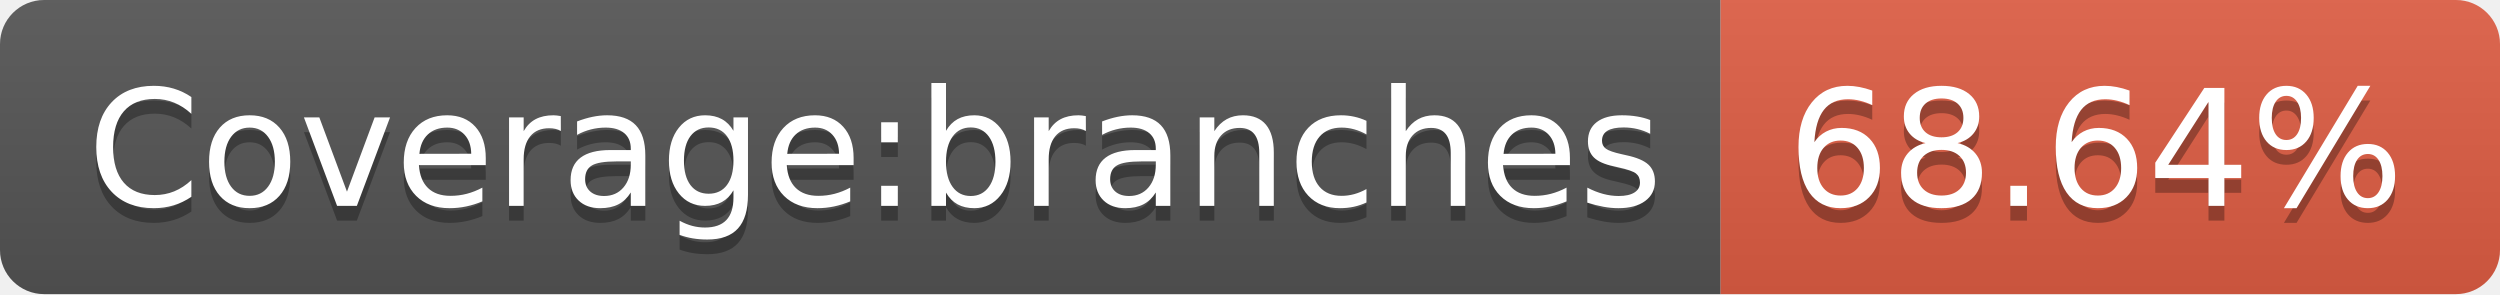
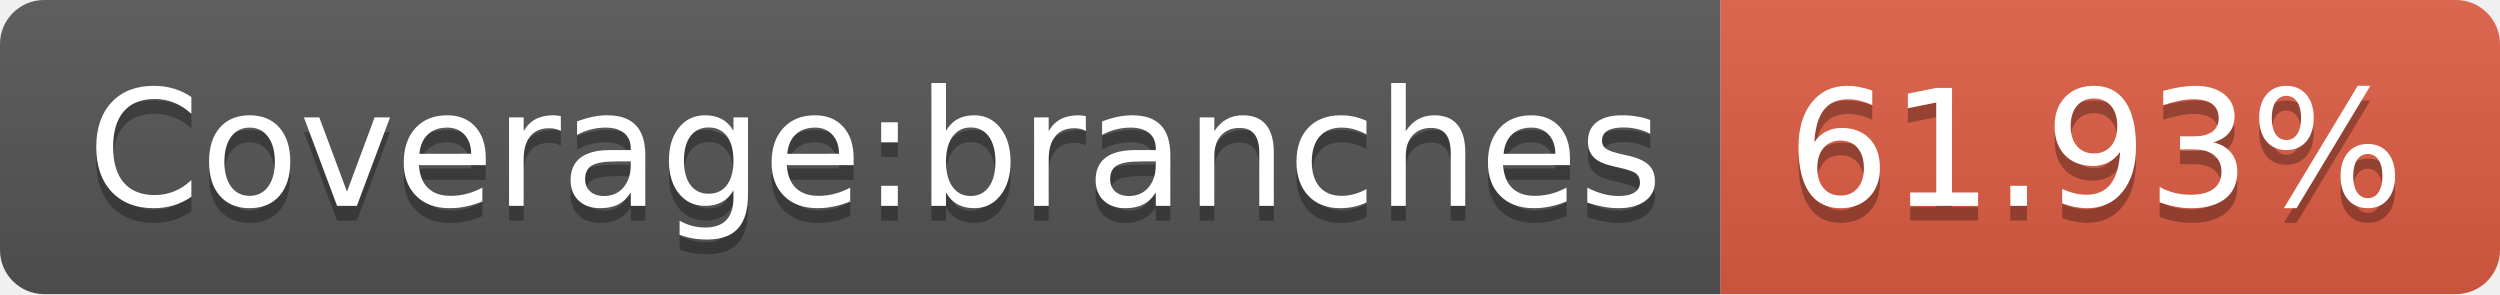
- <svg xmlns="http://www.w3.org/2000/svg" width="170" height="20" role="img" aria-label="Coverage:branches: 68.64%">
+ <svg xmlns="http://www.w3.org/2000/svg" width="170" height="20" role="img" aria-label="Coverage:branches: 61.93%">
  <linearGradient id="s" x2="0" y2="100%">
    <stop offset="0" stop-color="#bbb" stop-opacity=".1" />
    <stop offset="1" stop-opacity=".1" />
  </linearGradient>
  <clipPath id="r">
    <rect width="170" height="20" rx="3" fill="#fff" />
  </clipPath>
  <g clip-path="url(#r)">
    <rect width="117" height="20" fill="#555" />
    <rect x="117" width="53" height="20" fill="#e05d44" />
    <rect width="170" height="20" fill="url(#s)" />
  </g>
  <g fill="#fff" text-anchor="middle" font-family="Verdana,Geneva,DejaVu Sans,sans-serif" text-rendering="geometricPrecision" font-size="110">
    <text aria-hidden="true" x="595" y="150" fill="#010101" fill-opacity=".3" transform="scale(.1)" textLength="1070">Coverage:branches</text>
    <text x="595" y="140" transform="scale(.1)" fill="#fff" textLength="1070">Coverage:branches</text>
-     <text aria-hidden="true" x="1425" y="150" fill="#010101" fill-opacity=".3" transform="scale(.1)" textLength="430">68.64%</text>
-     <text x="1425" y="140" transform="scale(.1)" fill="#fff" textLength="430">68.64%</text>
+     <text aria-hidden="true" x="1425" y="150" fill="#010101" fill-opacity=".3" transform="scale(.1)" textLength="430">61.93%</text>
+     <text x="1425" y="140" transform="scale(.1)" fill="#fff" textLength="430">61.93%</text>
  </g>
</svg>
